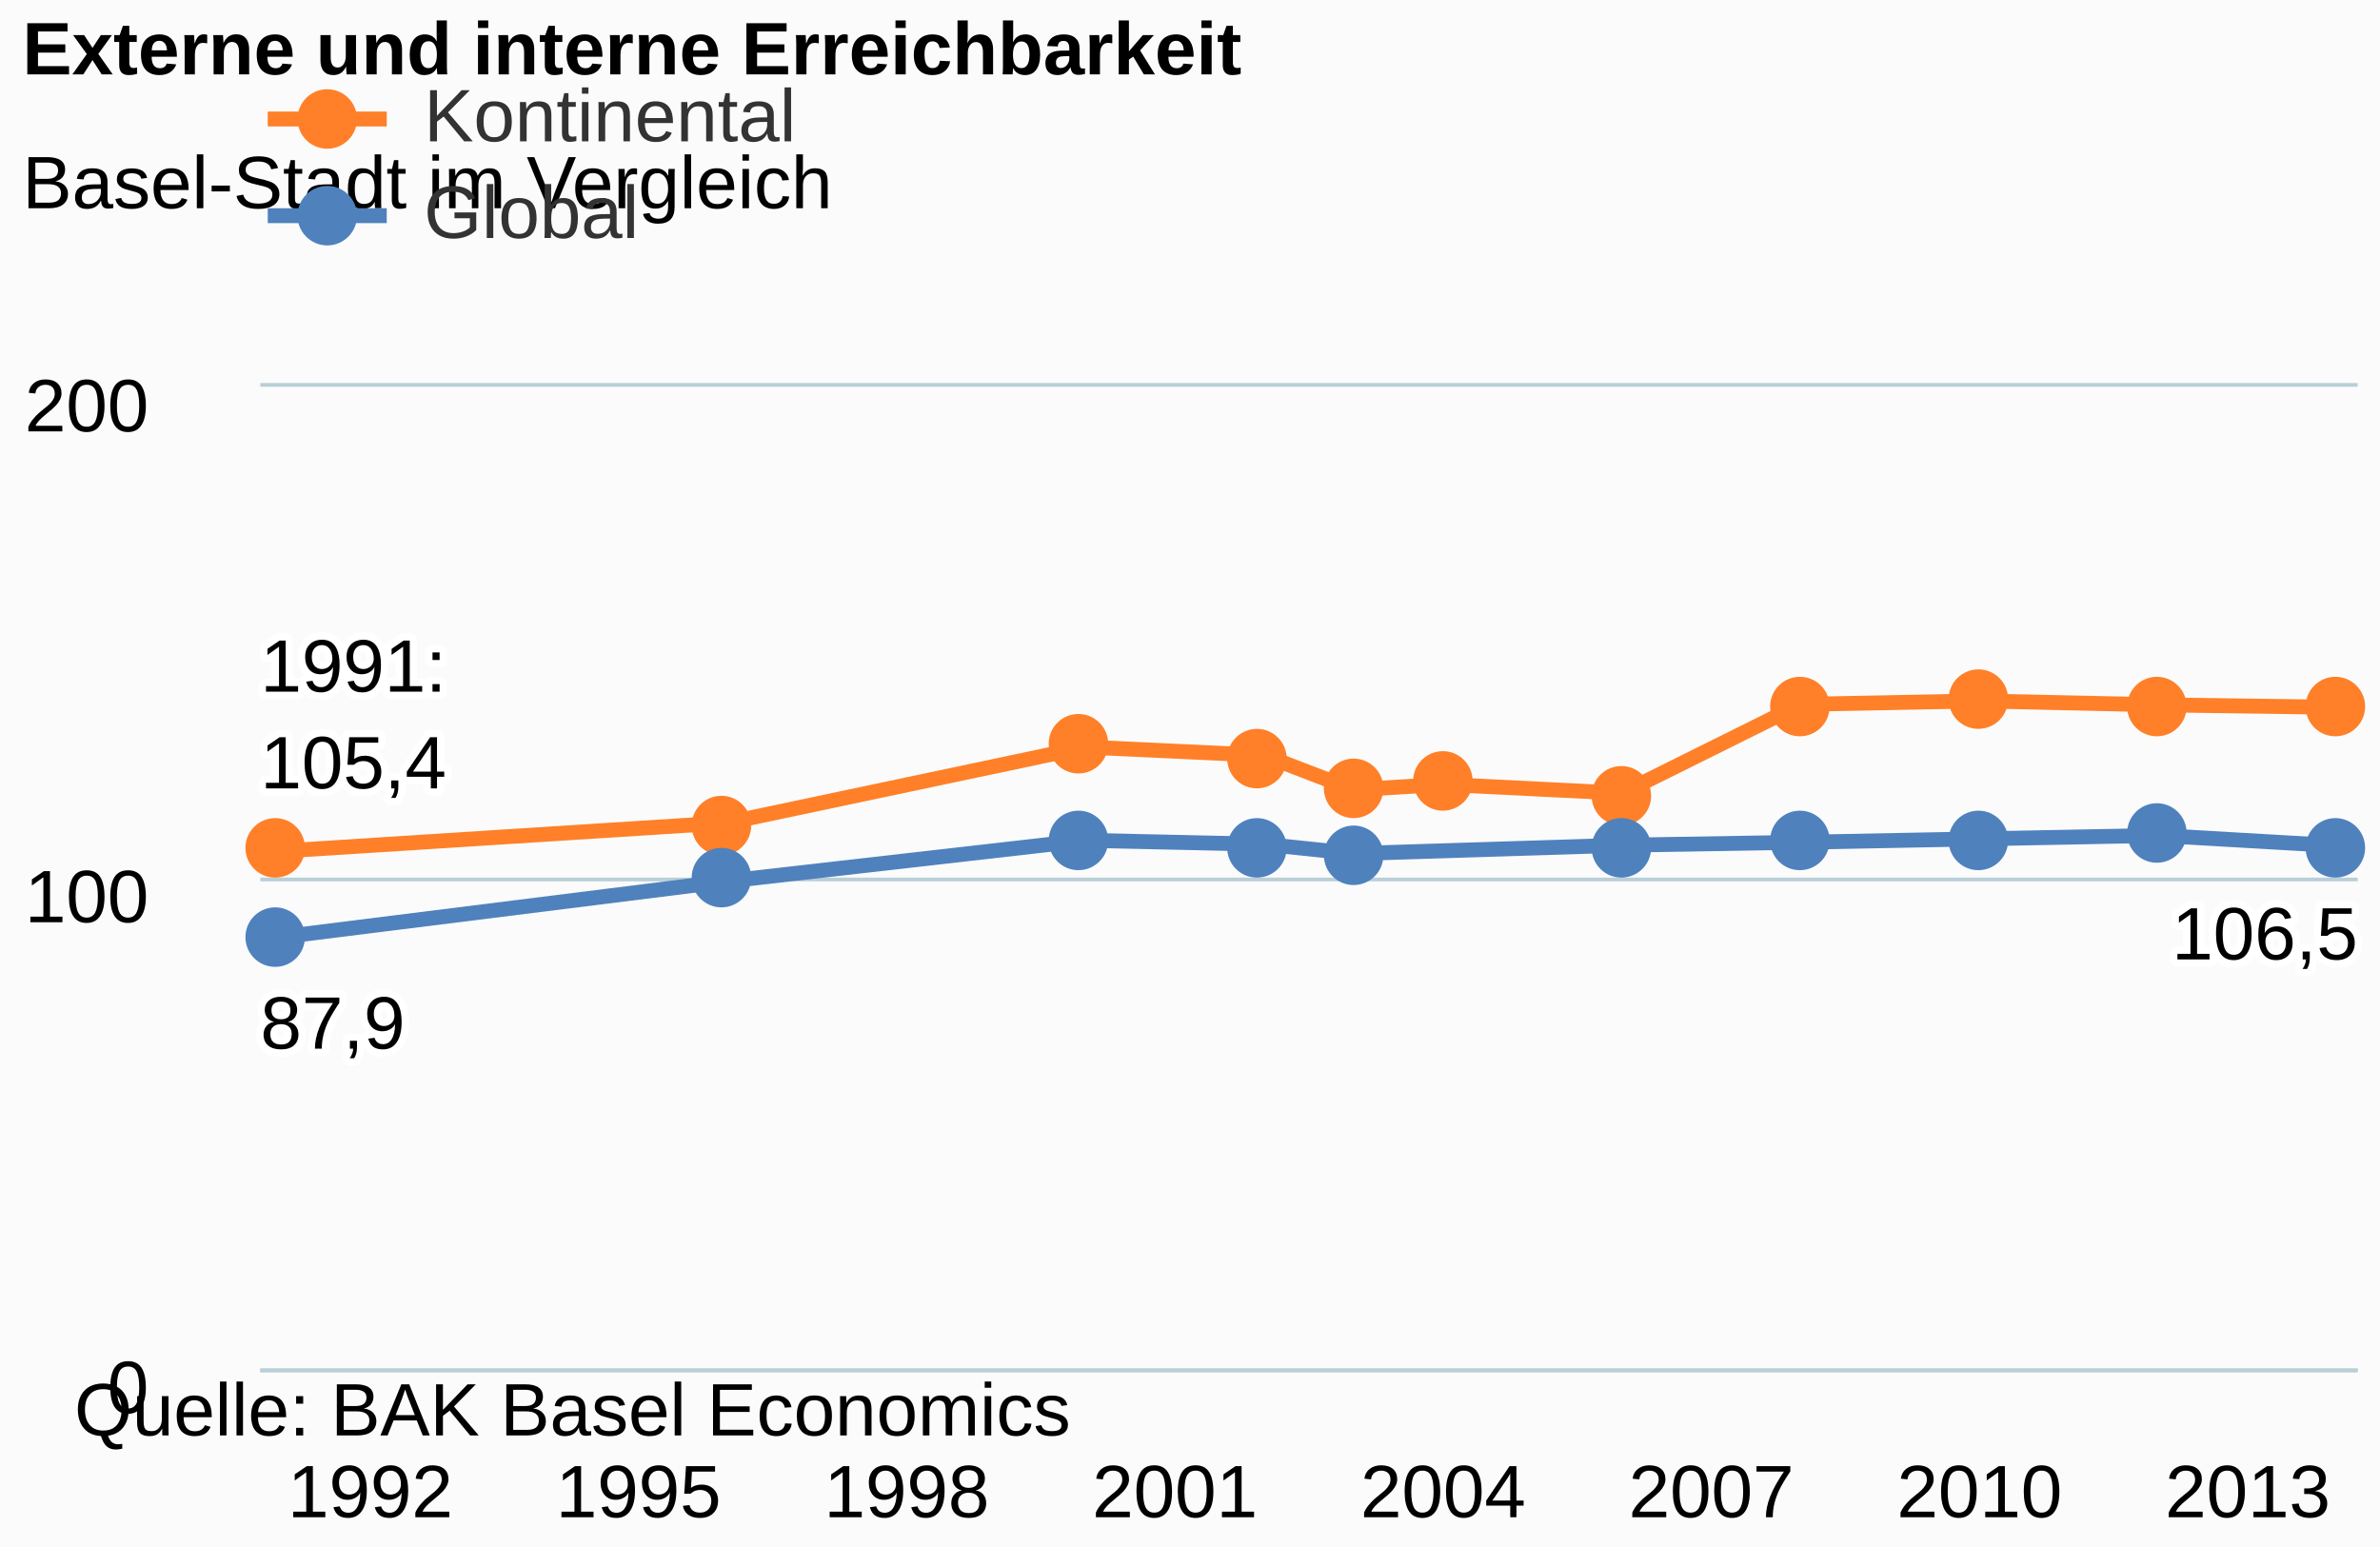
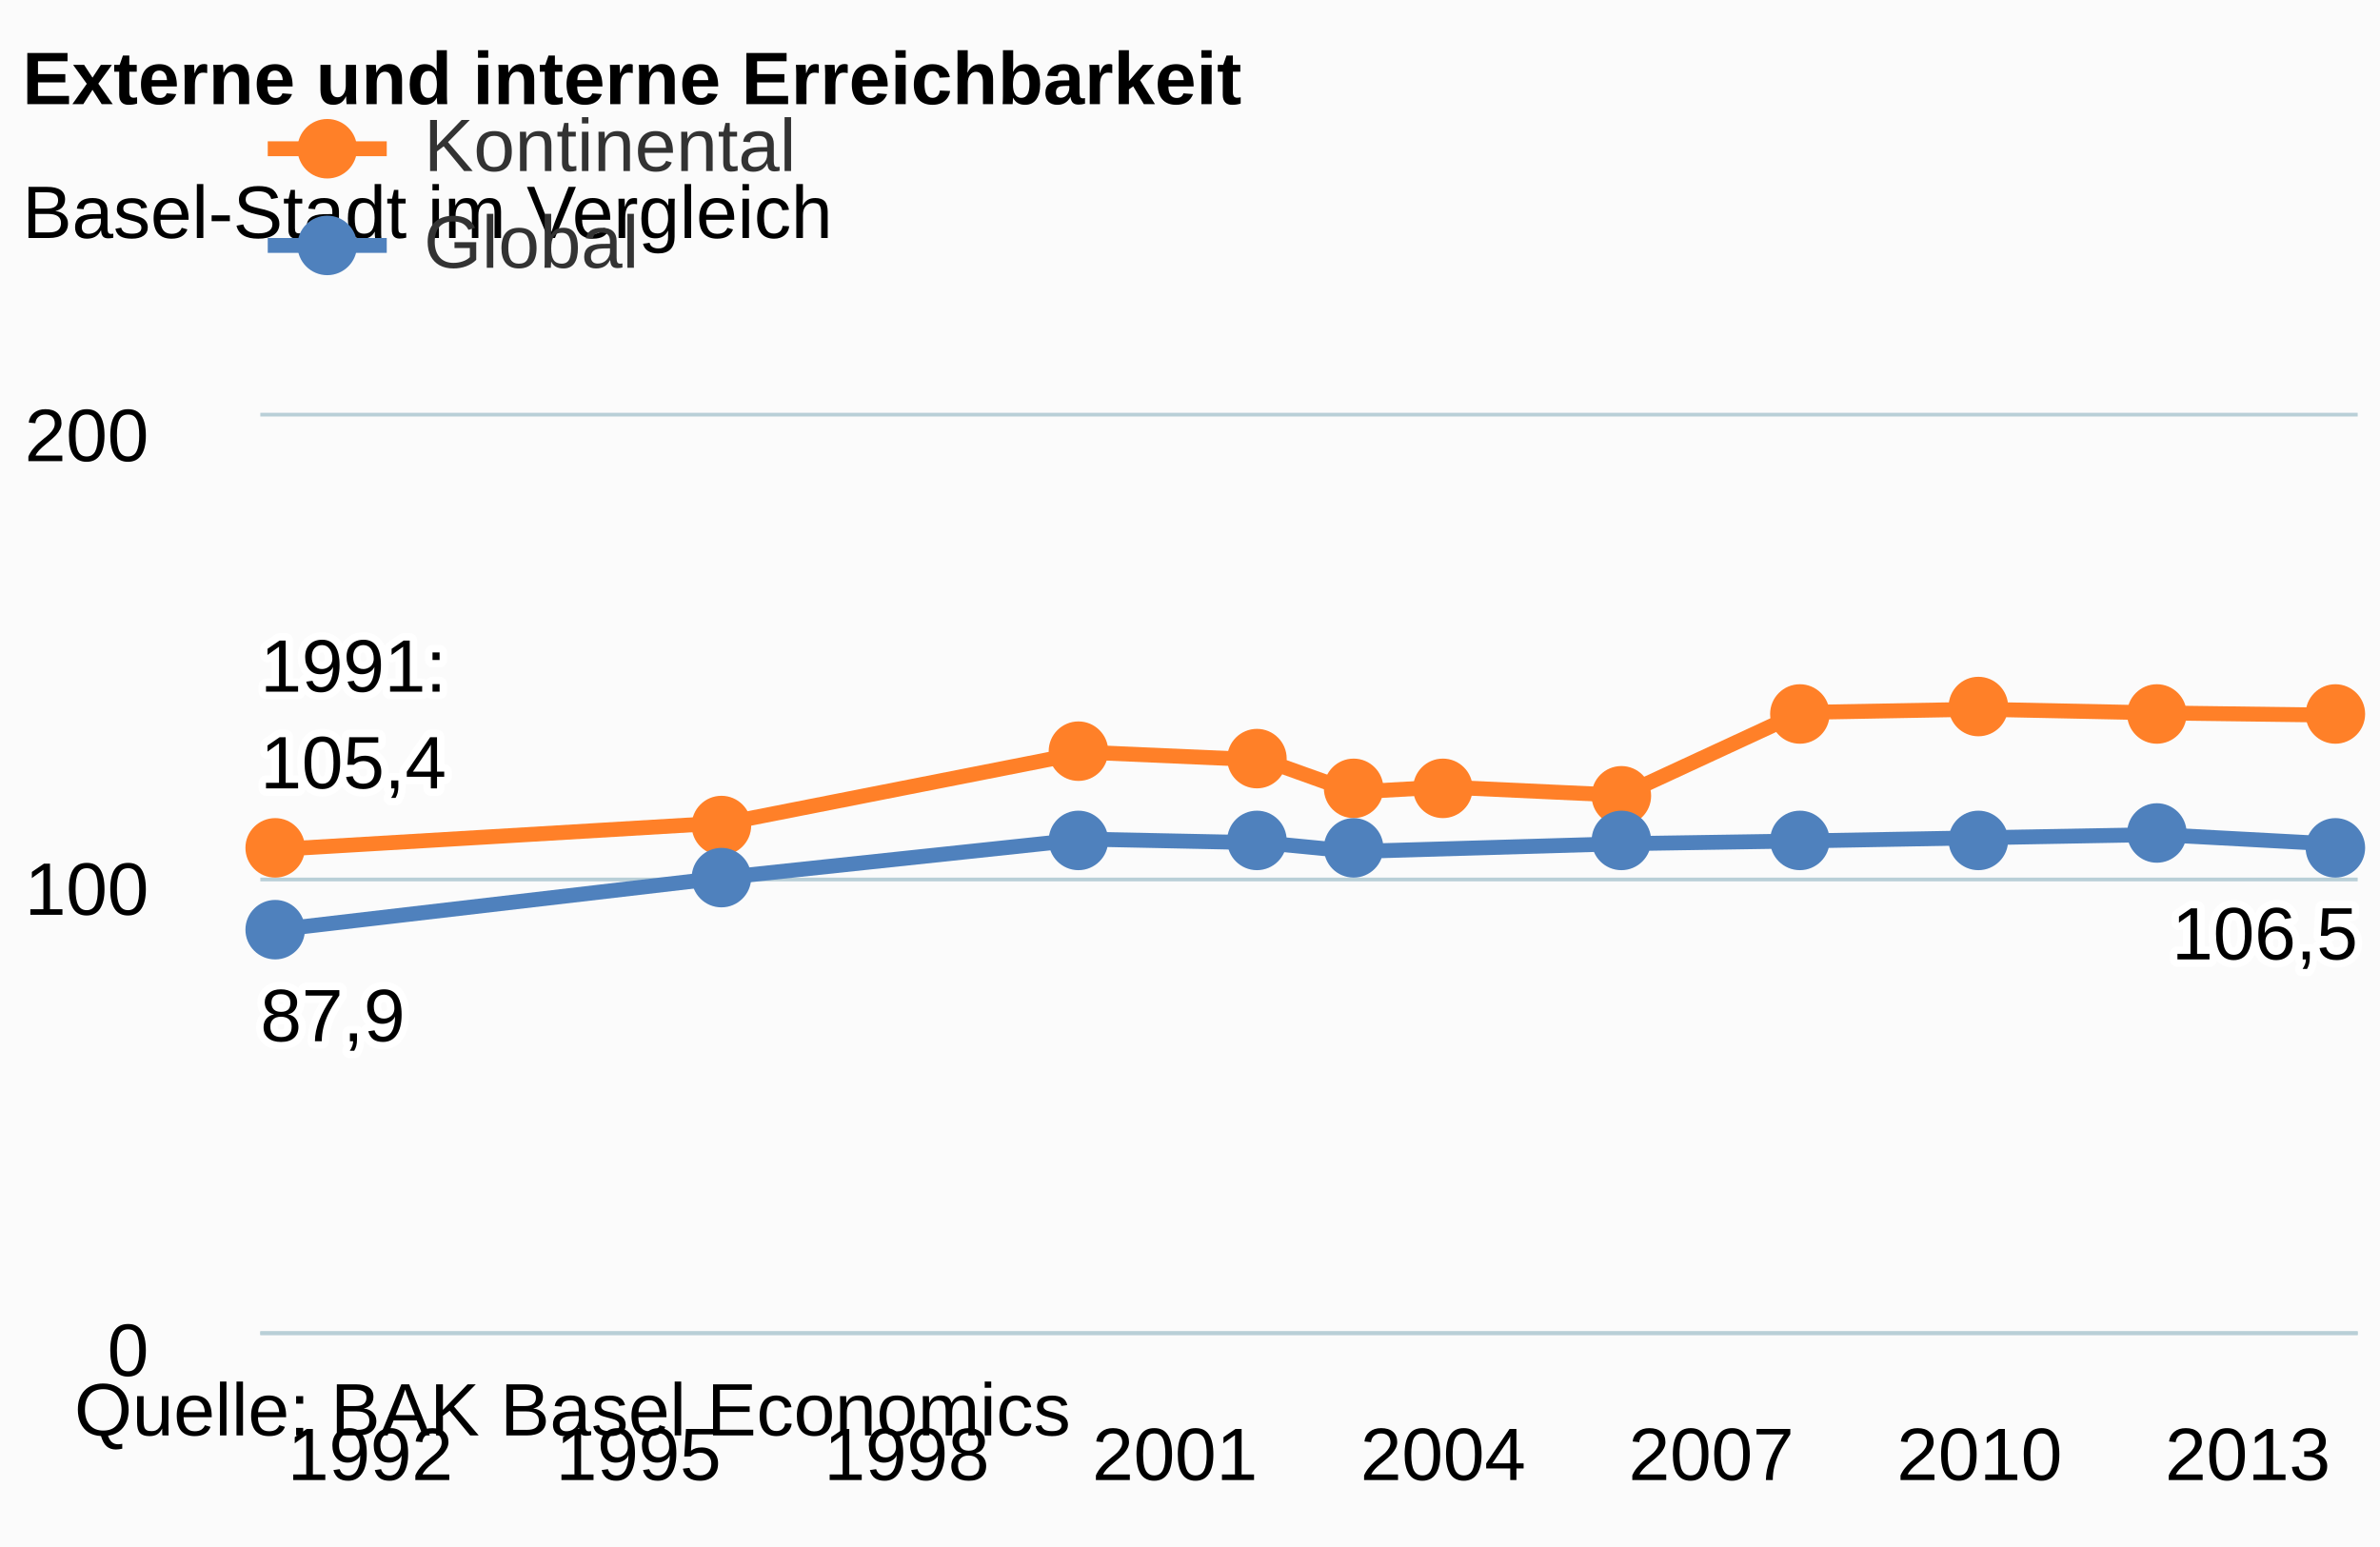
<svg xmlns="http://www.w3.org/2000/svg" class="highcharts-root" viewBox="0 0 320 208" font-family="Arial" font-size="12">
  <defs>
    <clipPath id="a">
-       <path fill="none" d="M0 0h282v132H0z" />
+       <path fill="none" d="M0 0h282v123H0z" />
    </clipPath>
  </defs>
  <rect fill="#fbfbfb" class="highcharts-background" width="320" height="208" rx="0" ry="0" />
-   <path fill="none" class="highcharts-plot-background" d="M35 52h282v132H35z" />
+   <path fill="none" class="highcharts-plot-background" d="M35 56h282v123H35z" />
  <g class="highcharts-grid highcharts-xaxis-grid">
-     <path fill="none" class="highcharts-grid-line" d="M49.5 52v132m36-132v132m36-132v132m36-132v132m36-132v132m36-132v132m36-132v132m36-132v132" />
+     <path fill="none" class="highcharts-grid-line" d="M49.5 56v123m36-123v123m36-123v123m36-123v123m36-123v123m36-123v123m36-123v123m36-123v123" />
  </g>
  <g class="highcharts-grid highcharts-yaxis-grid">
-     <path fill="none" stroke="#B9CFD7" stroke-width=".5" class="highcharts-grid-line" d="M35 184.25h282m-282-66h282M35 51.75h282" />
+     <path fill="none" stroke="#B9CFD7" stroke-width=".5" class="highcharts-grid-line" d="M35 179.25h282m-282-61h282M35 55.75h282" />
  </g>
-   <path fill="none" class="highcharts-plot-border" d="M35 52h282v132H35z" />
+   <path fill="none" class="highcharts-plot-border" d="M35 56h282v123H35z" />
  <g class="highcharts-axis highcharts-xaxis">
-     <path fill="none" class="highcharts-axis-line" stroke="#B9CFD7" stroke-width=".5" d="M35 184.25h282" />
+     <path fill="none" class="highcharts-axis-line" stroke="#B9CFD7" stroke-width=".5" d="M35 179.25h282" />
  </g>
  <g class="highcharts-axis highcharts-yaxis">
-     <path fill="none" class="highcharts-axis-line" d="M35 52v132" />
+     <path fill="none" class="highcharts-axis-line" d="M35 56v123" />
  </g>
  <g class="highcharts-series-group">
-     <g class="highcharts-series highcharts-series-0 highcharts-line-series highcharts-color-undefined" transform="translate(35 52)" clip-path="url(#a)">
-       <path fill="none" d="M2.765 62.436l60.102-3.828 48.082-10.164 24.04 1.122 12.021 4.62 12.02-.726 24.042 1.188 24.04-11.946 24.041-.462 24.041.528 24.041.33" class="highcharts-graph" stroke="#ff8028" stroke-width="2" stroke-linejoin="round" stroke-linecap="round" />
-       <path fill="none" d="M-7.235 62.436h10l60.102-3.828 48.082-10.164 24.04 1.122 12.021 4.62 12.02-.726 24.042 1.188 24.04-11.946 24.041-.462 24.041.528 24.041.33h10" stroke-linejoin="round" stroke="rgba(192,192,192,0)" stroke-width="22" class="highcharts-tracker" />
+     <g class="highcharts-series highcharts-series-0 highcharts-line-series highcharts-color-undefined" transform="translate(35 56)" clip-path="url(#a)">
+       <path fill="none" d="M2.765 58.179l60.102-3.567 48.082-9.471 24.04 1.045 12.021 4.306 12.02-.677 24.042 1.107 24.04-11.132 24.041-.43 24.041.492 24.041.308" class="highcharts-graph" stroke="#ff8028" stroke-width="2" stroke-linejoin="round" stroke-linecap="round" />
+       <path fill="none" d="M-7.235 58.179h10l60.102-3.567 48.082-9.471 24.04 1.045 12.021 4.306 12.02-.677 24.042 1.107 24.04-11.132 24.041-.43 24.041.492 24.041.308h10" stroke-linejoin="round" stroke="rgba(192,192,192,0)" stroke-width="22" class="highcharts-tracker" />
    </g>
    <g class="highcharts-markers highcharts-series-0 highcharts-line-series highcharts-color-undefined highcharts-tracker">
-       <path fill="#ff8028" d="M41 114a4 4 0 1 1 0-.004zm60-3a4 4 0 1 1 0-.004zm48-11a4 4 0 1 1 0-.004zm24 2a4 4 0 1 1 0-.004zm13 4a4 4 0 1 1 0-.004zm12-1a4 4 0 1 1 0-.004zm24 2a4 4 0 1 1 0-.004zm24-12a4 4 0 1 1 0-.004zm24-1a4 4 0 1 1 0-.004zm24 1a4 4 0 1 1 0-.004zm24 0a4 4 0 1 1 0-.004z" class="highcharts-point" />
+       <path fill="#ff8028" d="M41 114a4 4 0 1 1 0-.004zm60-3a4 4 0 1 1 0-.004zm48-10a4 4 0 1 1 0-.004zm24 1a4 4 0 1 1 0-.004zm13 4a4 4 0 1 1 0-.004zm12 0a4 4 0 1 1 0-.004zm24 1a4 4 0 1 1 0-.004zm24-11a4 4 0 1 1 0-.004zm24-1a4 4 0 1 1 0-.004zm24 1a4 4 0 1 1 0-.004zm24 0a4 4 0 1 1 0-.004z" class="highcharts-point" />
    </g>
-     <g class="highcharts-series highcharts-series-1 highcharts-line-series highcharts-color-undefined" transform="translate(35 52)" clip-path="url(#a)">
-       <path fill="none" d="M2.765 73.986l60.102-7.524 48.082-5.478 24.04.528 12.021 1.254 36.062-1.122 24.04-.396 24.041-.462 24.041-.462 24.041 1.386" class="highcharts-graph" stroke="#4f81bd" stroke-width="2" stroke-linejoin="round" stroke-linecap="round" />
-       <path fill="none" d="M-7.235 73.986h10l60.102-7.524 48.082-5.478 24.04.528 12.021 1.254 36.062-1.122 24.04-.396 24.041-.462 24.041-.462 24.041 1.386h10" stroke-linejoin="round" stroke="rgba(192,192,192,0)" stroke-width="22" class="highcharts-tracker" />
+     <g class="highcharts-series highcharts-series-1 highcharts-line-series highcharts-color-undefined" transform="translate(35 56)" clip-path="url(#a)">
+       <path fill="none" d="M2.765 68.941l60.102-7.01 48.082-5.105 24.04.492 12.021 1.168 36.062-1.045 24.04-.369 24.041-.43 24.041-.431 24.041 1.291" class="highcharts-graph" stroke="#4f81bd" stroke-width="2" stroke-linejoin="round" stroke-linecap="round" />
+       <path fill="none" d="M-7.235 68.941h10l60.102-7.01 48.082-5.105 24.04.492 12.021 1.168 36.062-1.045 24.04-.369 24.041-.43 24.041-.431 24.041 1.291h10" stroke-linejoin="round" stroke="rgba(192,192,192,0)" stroke-width="22" class="highcharts-tracker" />
    </g>
    <g class="highcharts-markers highcharts-series-1 highcharts-line-series highcharts-color-undefined highcharts-tracker">
-       <path fill="#4f81bd" d="M41 126a4 4 0 1 1 0-.004zm60-8a4 4 0 1 1 0-.004zm48-5a4 4 0 1 1 0-.004zm24 1a4 4 0 1 1 0-.004zm13 1a4 4 0 1 1 0-.004zm36-1a4 4 0 1 1 0-.004zm24-1a4 4 0 1 1 0-.004zm24 0a4 4 0 1 1 0-.004zm24-1a4 4 0 1 1 0-.004zm24 2a4 4 0 1 1 0-.004z" class="highcharts-point" />
+       <path fill="#4f81bd" d="M41 125a4 4 0 1 1 0-.004zm60-7a4 4 0 1 1 0-.004zm48-5a4 4 0 1 1 0-.004zm24 0a4 4 0 1 1 0-.004zm13 1a4 4 0 1 1 0-.004zm36-1a4 4 0 1 1 0-.004zm24 0a4 4 0 1 1 0-.004zm24 0a4 4 0 1 1 0-.004zm24-1a4 4 0 1 1 0-.004zm24 2a4 4 0 1 1 0-.004z" class="highcharts-point" />
    </g>
  </g>
-   <text x="3" class="highcharts-title" y="10" color="#000" font-size="10" font-weight="700">
+   <text x="3" class="highcharts-title" y="14" color="#000" font-size="10" font-weight="700">
    <tspan>Externe und interne Erreichbarkeit</tspan>
  </text>
-   <text x="3" class="highcharts-subtitle" y="28" color="#000" font-size="10" font-weight="400">
+   <text x="3" class="highcharts-subtitle" y="32" color="#000" font-size="10" font-weight="400">
    <tspan>Basel-Stadt im Vergleich</tspan>
  </text>
  <g class="highcharts-data-labels highcharts-series-0 highcharts-line-series highcharts-color-undefined">
    <text x="5" style="text-outline:1px contrast" y="15" font-size="10" font-weight="400" color="#000" transform="translate(30 78)" class="highcharts-label highcharts-data-label highcharts-data-label-color-undefined">
      <tspan x="5" y="15" class="highcharts-text-outline" fill="#FFF" stroke="#FFF" stroke-width="2" stroke-linejoin="round">1991:</tspan>
      <tspan x="5" dy="13" class="highcharts-text-outline" fill="#FFF" stroke="#FFF" stroke-width="2" stroke-linejoin="round"> 105,4</tspan>
      <tspan x="5" y="15">1991:</tspan>
      <tspan x="5" dy="13"> 105,4</tspan>
    </text>
  </g>
  <g class="highcharts-data-labels highcharts-series-1 highcharts-line-series highcharts-color-undefined">
-     <text x="5" style="text-outline:1px contrast" y="15" font-size="10" font-weight="400" color="#000" transform="translate(30 126)" class="highcharts-label highcharts-data-label highcharts-data-label-color-undefined">
+     <text x="5" style="text-outline:1px contrast" y="15" font-size="10" font-weight="400" color="#000" transform="translate(30 125)" class="highcharts-label highcharts-data-label highcharts-data-label-color-undefined">
      <tspan x="5" y="15" class="highcharts-text-outline" fill="#FFF" stroke="#FFF" stroke-width="2" stroke-linejoin="round">87,9</tspan>
      <tspan x="5" y="15"> 87,9</tspan>
    </text>
    <text x="5" style="text-outline:1px contrast" y="15" font-size="10" font-weight="400" color="#000" transform="translate(287 114)" class="highcharts-label highcharts-data-label highcharts-data-label-color-undefined">
      <tspan x="5" y="15" class="highcharts-text-outline" fill="#FFF" stroke="#FFF" stroke-width="2" stroke-linejoin="round">106,5</tspan>
      <tspan x="5" y="15"> 106,5</tspan>
    </text>
  </g>
-   <g class="highcharts-legend" transform="translate(28 3)">
+   <g class="highcharts-legend" transform="translate(28 7)">
    <rect fill="none" class="highcharts-legend-box" rx="0" ry="0" width="996" height="37" />
    <g class="highcharts-legend-item highcharts-line-series highcharts-color-undefined highcharts-series-0">
      <path fill="none" d="M8 13h16" class="highcharts-graph" stroke="#ff8028" stroke-width="2" />
      <path fill="#ff8028" d="M20 13a4 4 0 1 1 0-.004z" class="highcharts-point" />
      <text x="21" y="13" color="#333" font-size="10" font-weight="400" cursor="pointer" fill="#333" transform="translate(8 3)">
                Kontinental
            </text>
    </g>
    <g class="highcharts-legend-item highcharts-line-series highcharts-color-undefined highcharts-series-1">
      <path fill="none" d="M8 26h16" class="highcharts-graph" stroke="#4f81bd" stroke-width="2" />
      <path fill="#4f81bd" d="M20 26a4 4 0 1 1 0-.004z" class="highcharts-point" />
      <text x="21" y="13" color="#333" font-size="10" font-weight="400" cursor="pointer" fill="#333" transform="translate(8 16)">
                Global
            </text>
    </g>
  </g>
  <g class="highcharts-axis-labels highcharts-xaxis-labels" text-anchor="middle" color="#000" cursor="default" font-size="10">
-     <text x="49.785" y="204">
+     <text x="49.785" y="199">
            1992
        </text>
-     <text x="85.847" y="204">
+     <text x="85.847" y="199">
            1995
        </text>
-     <text x="121.908" y="204">
+     <text x="121.908" y="199">
            1998
        </text>
-     <text x="157.969" y="204">
+     <text x="157.969" y="199">
            2001
        </text>
-     <text x="194.031" y="204">
+     <text x="194.031" y="199">
            2004
        </text>
-     <text x="230.092" y="204">
+     <text x="230.092" y="199">
            2007
        </text>
-     <text x="266.153" y="204">
+     <text x="266.153" y="199">
            2010
        </text>
-     <text x="302.215" y="204">
+     <text x="302.215" y="199">
            2013
        </text>
  </g>
  <g class="highcharts-axis-labels highcharts-yaxis-labels" text-anchor="end" color="#000" cursor="default" font-size="10">
-     <text x="20" y="190">
+     <text x="20" y="185">
      <tspan>0</tspan>
    </text>
-     <text x="20" y="124">
+     <text x="20" y="123">
      <tspan>100</tspan>
    </text>
-     <text x="20" y="58">
+     <text x="20" y="62">
      <tspan>200</tspan>
    </text>
  </g>
  <text x="10" class="highcharts-credits" y="193" cursor="default" color="#000" font-size="10">
    <tspan>Quelle: BAK Basel Economics</tspan>
  </text>
</svg>
